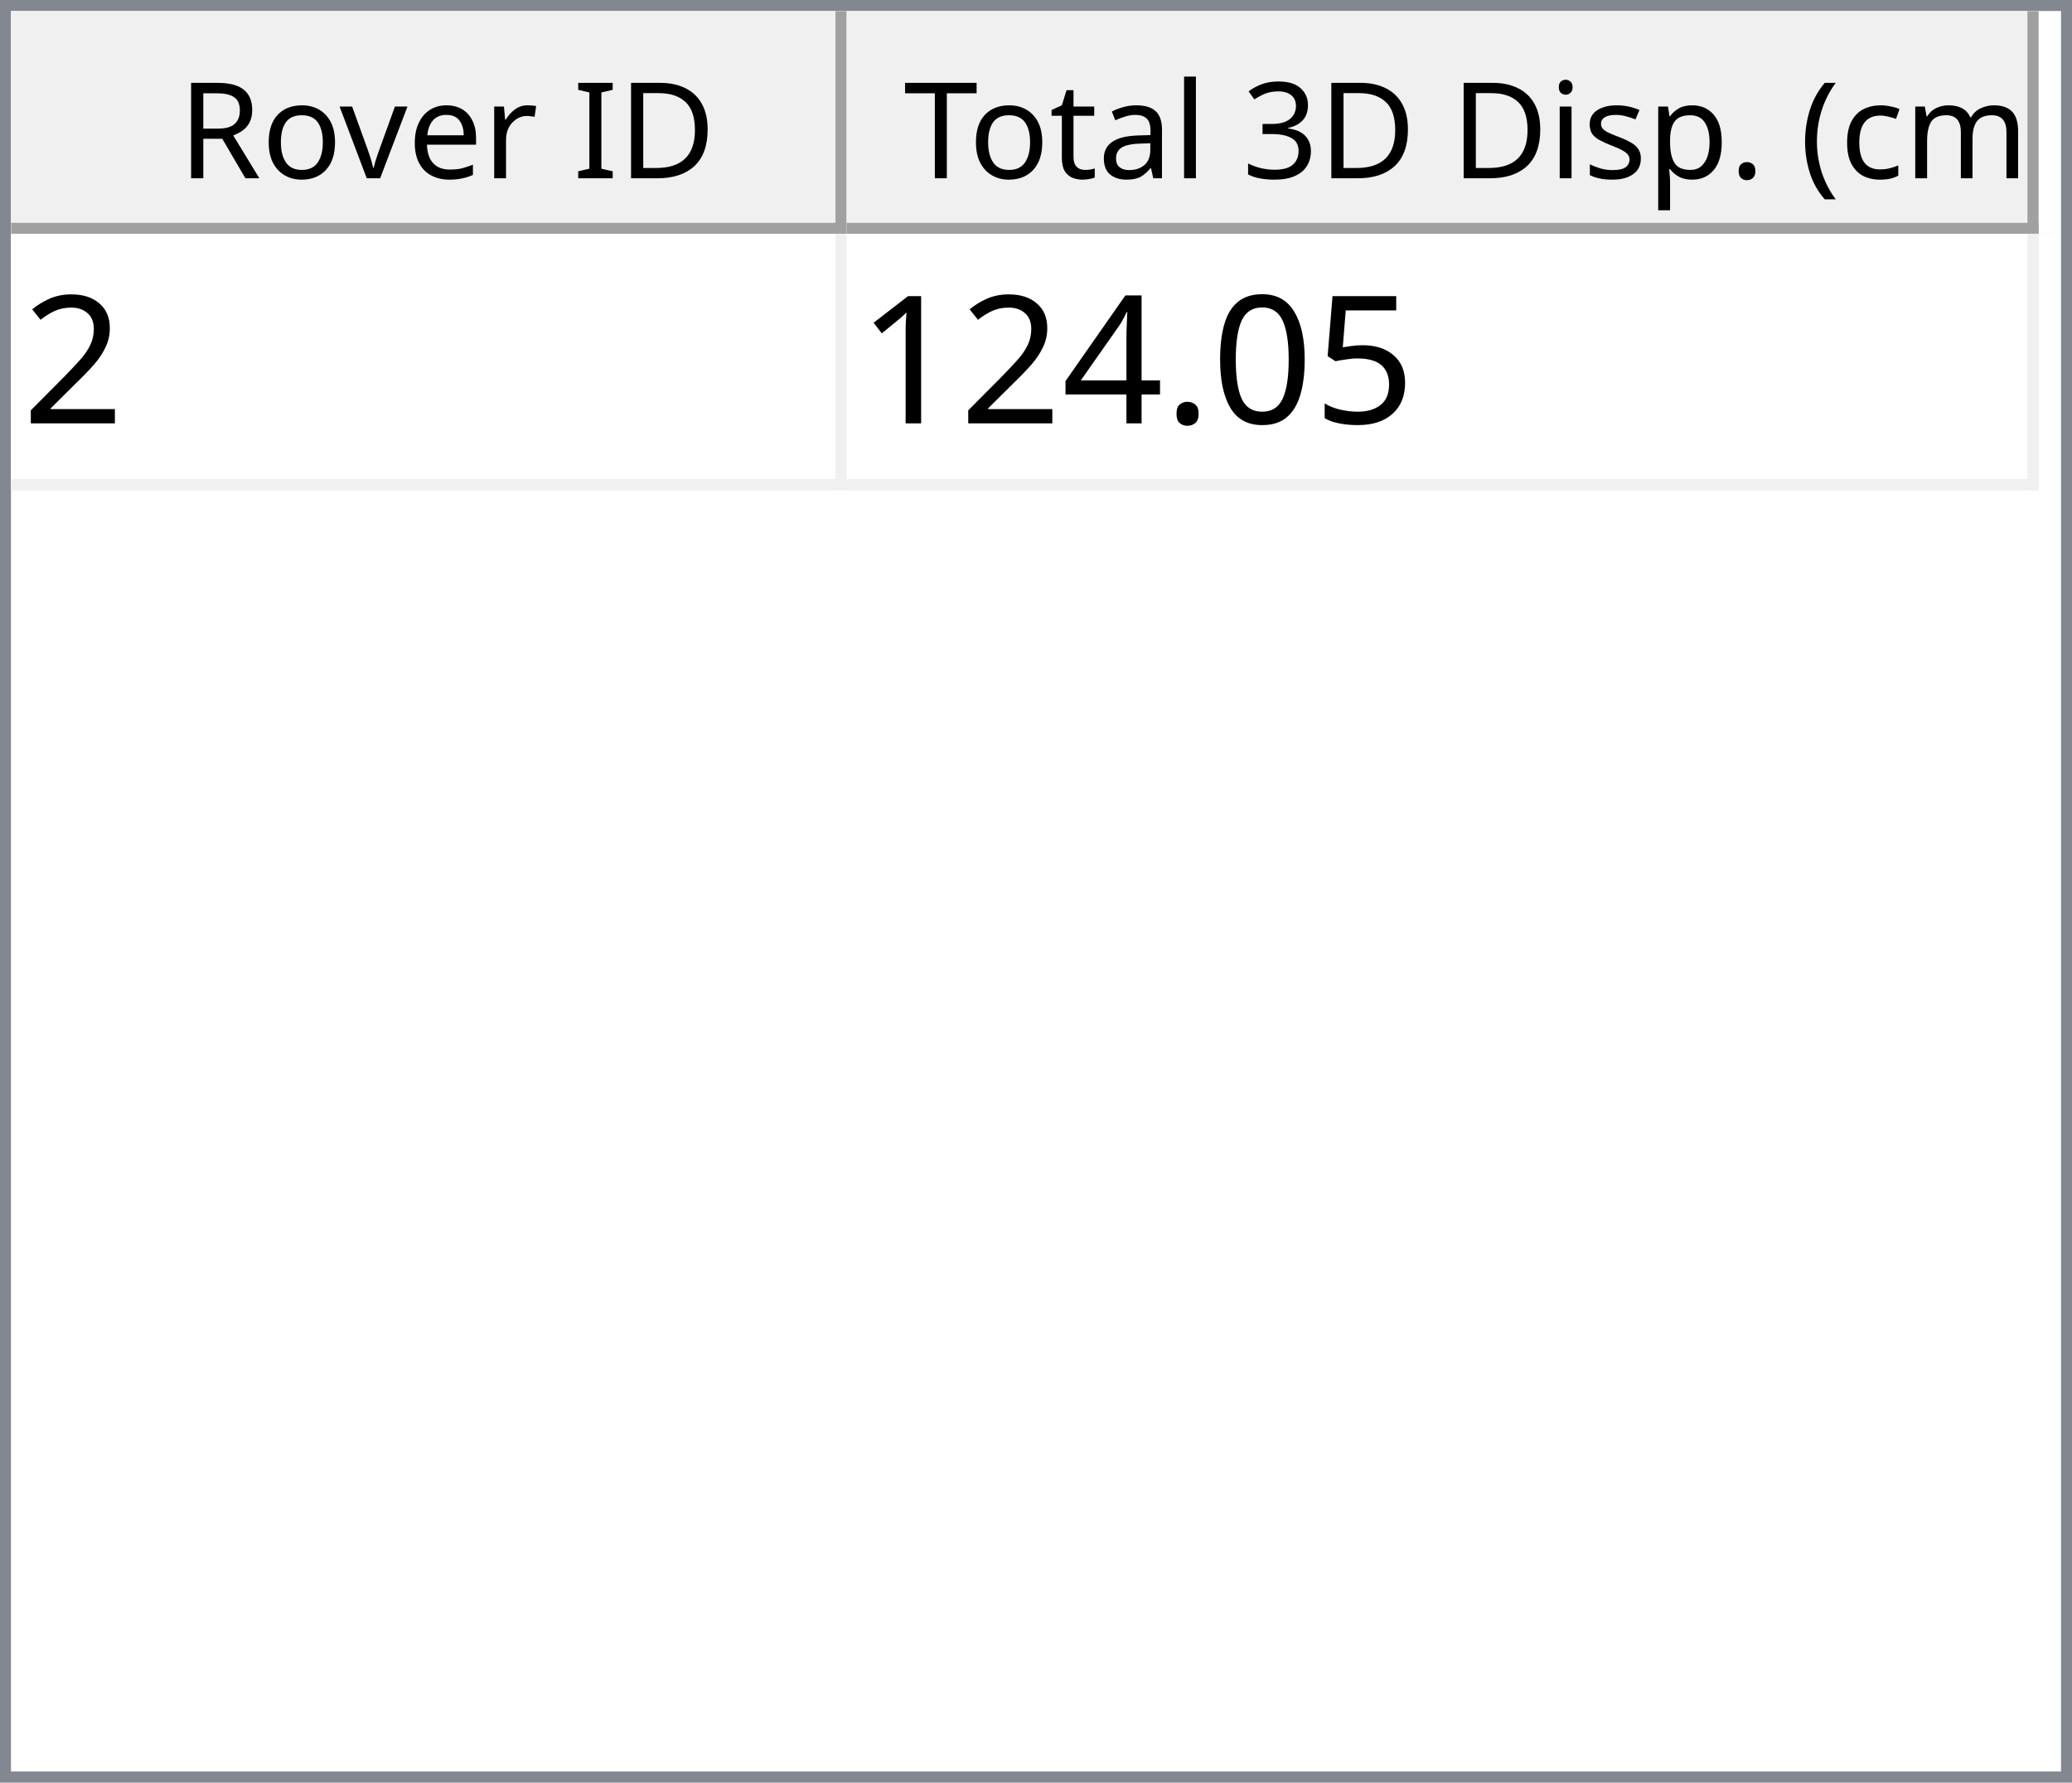
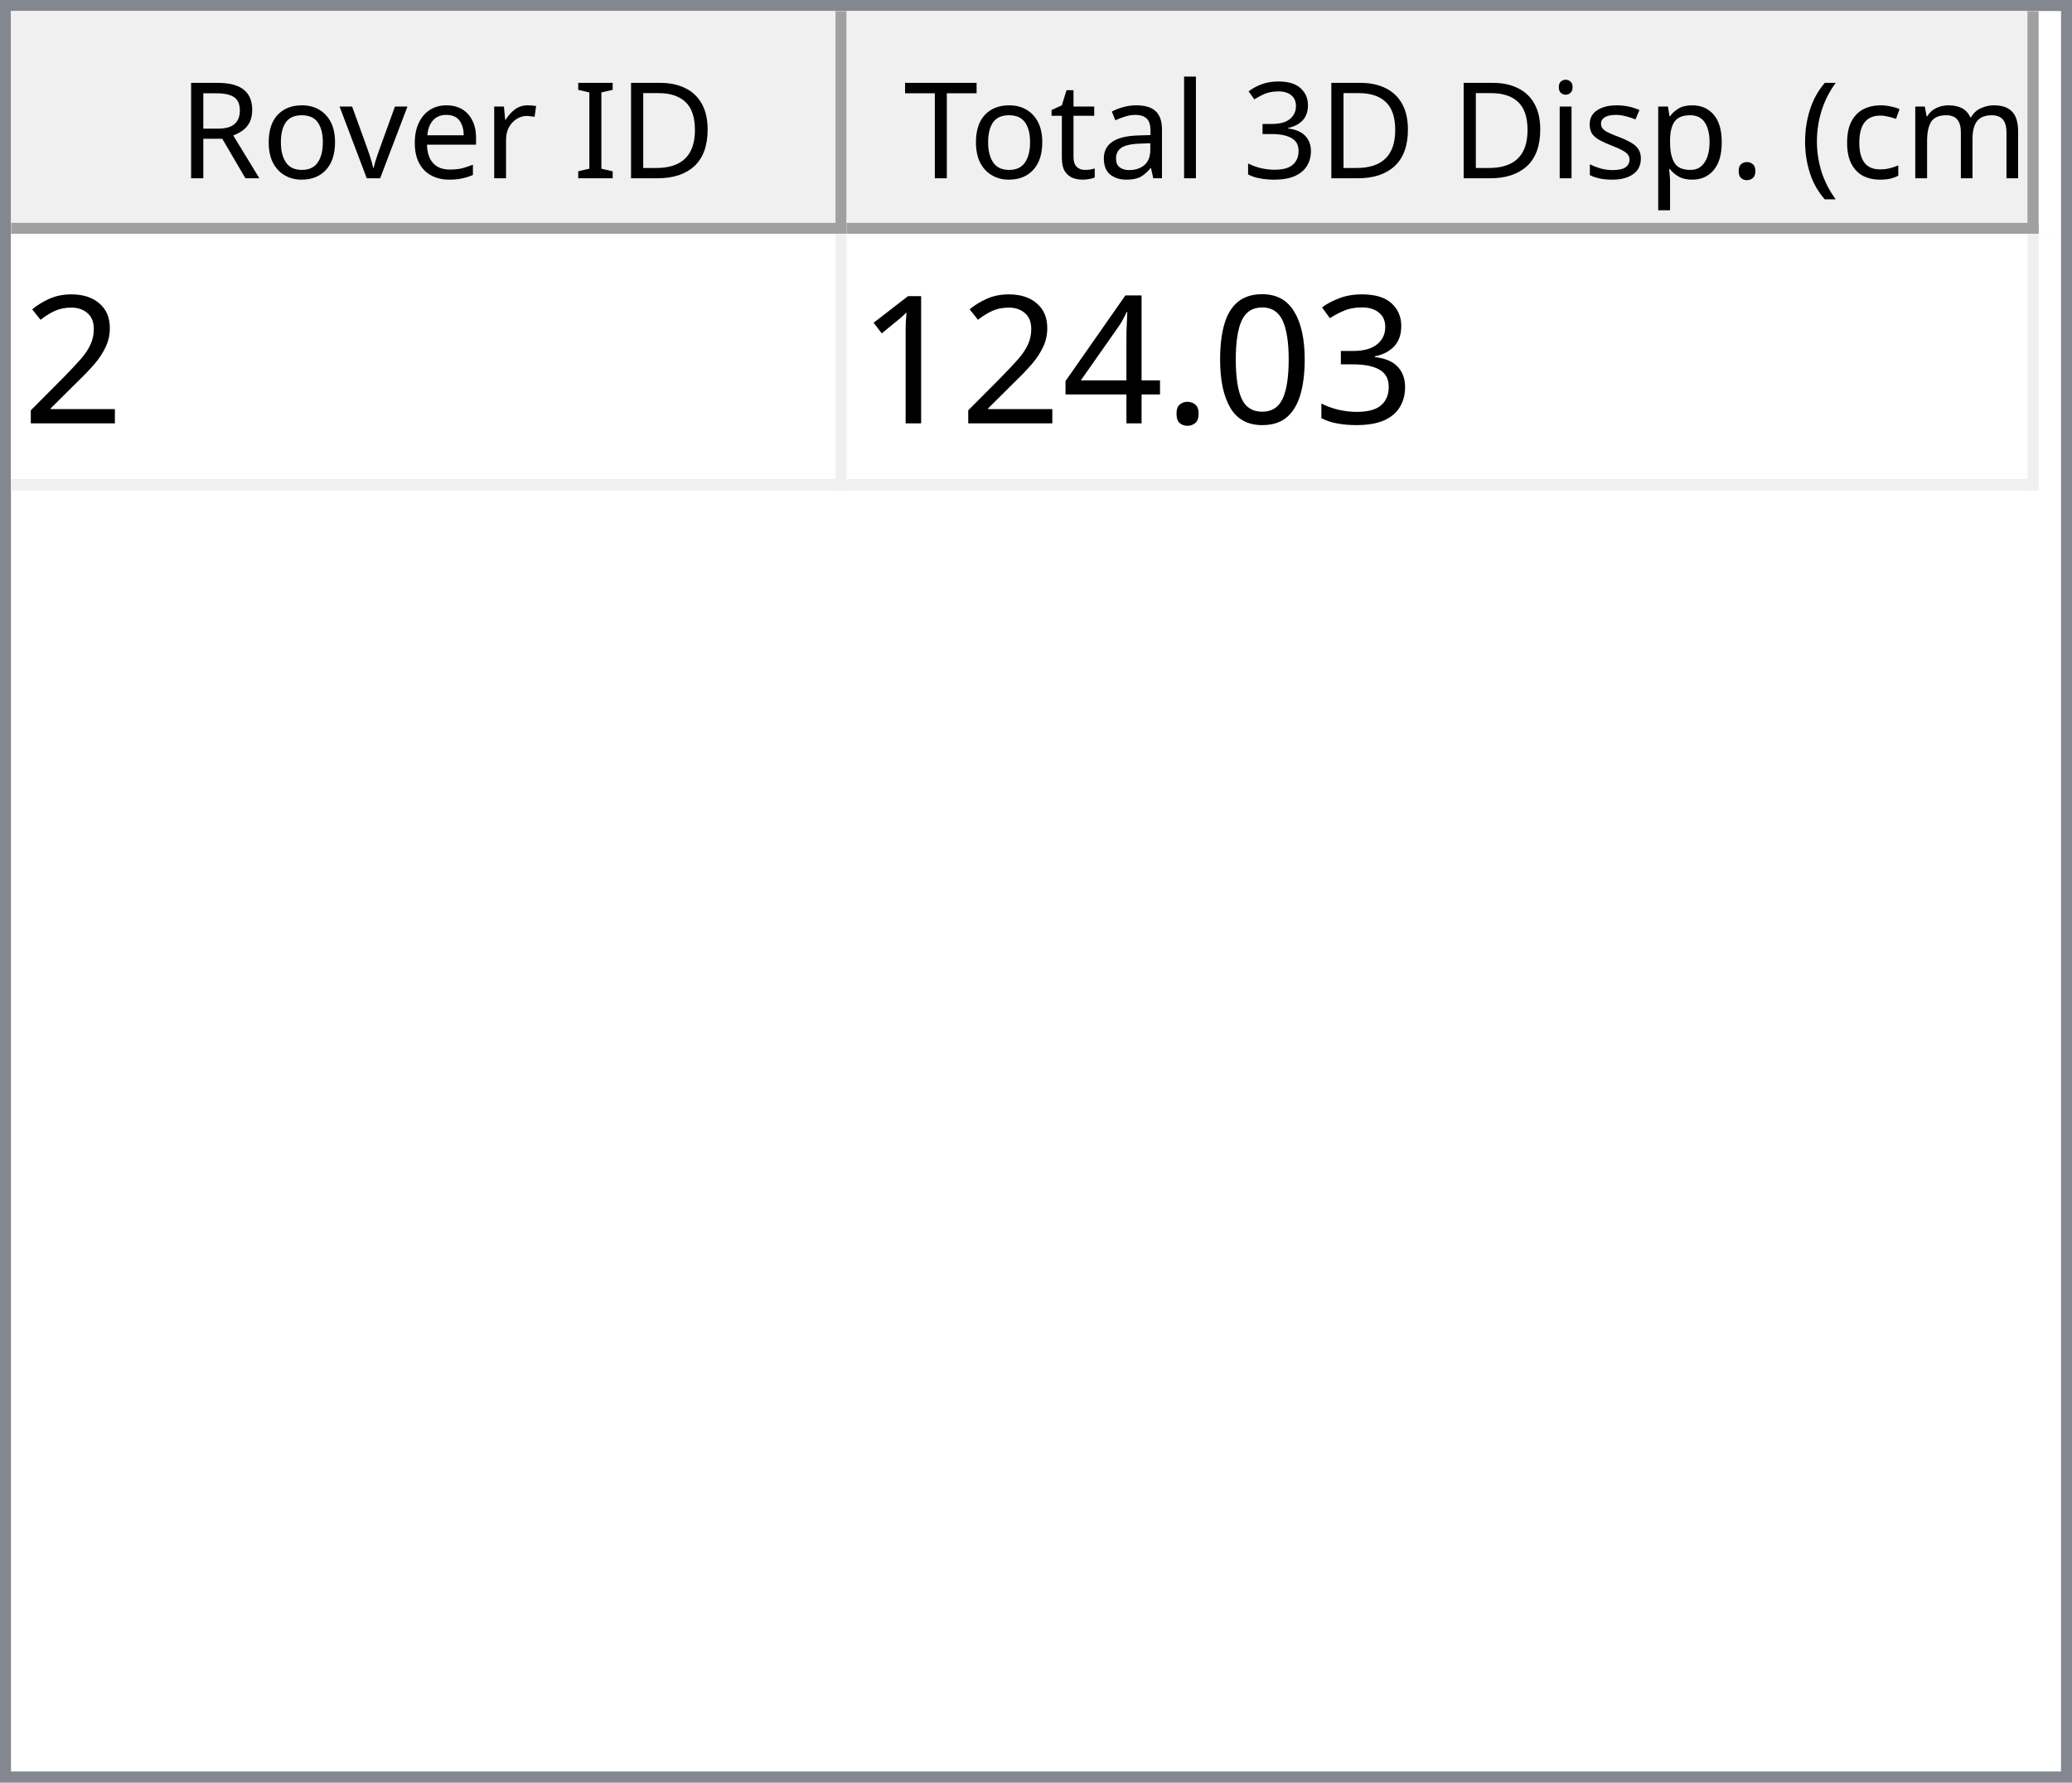
<svg xmlns="http://www.w3.org/2000/svg" style="fill-opacity:1; color-rendering:auto; color-interpolation:auto; text-rendering:auto; stroke:black; stroke-linecap:square; stroke-miterlimit:10; shape-rendering:auto; stroke-opacity:1; fill:black; stroke-dasharray:none; font-weight:normal; stroke-width:1; font-family:'Dialog'; font-style:normal; stroke-linejoin:miter; font-size:12px; stroke-dashoffset:0; image-rendering:auto;" width="186" height="160">
  <defs id="genericDefs" />
  <g>
    <defs id="defs1">
      <clipPath clipPathUnits="userSpaceOnUse" id="clipPath1">
        <path d="M0 0 L186 0 L186 160 L0 160 L0 0 Z" />
      </clipPath>
      <clipPath clipPathUnits="userSpaceOnUse" id="clipPath2">
        <path d="M0 0 L0 160 L186 160 L186 0 Z" />
      </clipPath>
      <clipPath clipPathUnits="userSpaceOnUse" id="clipPath3">
        <path d="M0 0 L0 20 L184 20 L184 0 Z" />
      </clipPath>
      <clipPath clipPathUnits="userSpaceOnUse" id="clipPath4">
        <path d="M0 0 L0 20 L75 20 L75 0 Z" />
      </clipPath>
      <clipPath clipPathUnits="userSpaceOnUse" id="clipPath5">
        <path d="M1 1 L1 19 L74 19 L74 1 Z" />
      </clipPath>
      <clipPath clipPathUnits="userSpaceOnUse" id="clipPath6">
        <path d="M0 0 L0 18 L73 18 L73 0 Z" />
      </clipPath>
      <clipPath clipPathUnits="userSpaceOnUse" id="clipPath7">
        <path d="M-0.5 -0.5 L-0.5 19.5 L74.5 19.5 L74.5 -0.5 Z" />
      </clipPath>
      <clipPath clipPathUnits="userSpaceOnUse" id="clipPath8">
        <path d="M0 0 L0 20 L107 20 L107 0 Z" />
      </clipPath>
      <clipPath clipPathUnits="userSpaceOnUse" id="clipPath9">
        <path d="M1 1 L1 19 L106 19 L106 1 Z" />
      </clipPath>
      <clipPath clipPathUnits="userSpaceOnUse" id="clipPath10">
        <path d="M0 0 L0 18 L105 18 L105 0 Z" />
      </clipPath>
      <clipPath clipPathUnits="userSpaceOnUse" id="clipPath11">
        <path d="M-0.5 -0.5 L-0.5 19.5 L106.5 19.5 L106.5 -0.5 Z" />
      </clipPath>
      <clipPath clipPathUnits="userSpaceOnUse" id="clipPath12">
        <path d="M0 0 L0 138 L184 138 L184 0 Z" />
      </clipPath>
      <clipPath clipPathUnits="userSpaceOnUse" id="clipPath13">
        <path d="M0 0 L0 23 L182 23 L182 0 Z" />
      </clipPath>
      <clipPath clipPathUnits="userSpaceOnUse" id="clipPath14">
        <path d="M-0.5 -0.5 L-0.5 22.5 L181.5 22.5 L181.5 -0.5 Z" />
      </clipPath>
      <clipPath clipPathUnits="userSpaceOnUse" id="clipPath15">
        <path d="M0 0 L0 22 L74 22 L74 0 Z" />
      </clipPath>
      <clipPath clipPathUnits="userSpaceOnUse" id="clipPath16">
        <path d="M0 0 L0 22 L106 22 L106 0 Z" />
      </clipPath>
      <font horiz-adv-x="64.551" id="font1">
        <font-face ascent="107.91" descent="25.098" units-per-em="100" style="font-style:normal; font-family:Segoe UI; font-weight:normal;" />
        <missing-glyph horiz-adv-x="64.551" d="M8.109 0 L8.109 68.266 L56.453 68.266 L56.453 0 L8.109 0 ZM15.328 7.234 L49.219 7.234 L49.219 61.031 L15.328 61.031 L15.328 7.234 Z" />
        <glyph unicode="D" horiz-adv-x="70.117" d="M9.188 0 L9.188 70.016 L28.516 70.016 Q65.531 70.016 65.531 35.891 Q65.531 19.672 55.25 9.836 Q44.969 0 27.734 0 L9.188 0 ZM17.391 62.594 L17.391 7.422 L27.828 7.422 Q41.609 7.422 49.273 14.797 Q56.938 22.172 56.938 35.688 Q56.938 62.594 28.328 62.594 L17.391 62.594 Z" />
        <glyph unicode="I" horiz-adv-x="26.611" d="M17.391 0 L9.188 0 L9.188 70.016 L17.391 70.016 L17.391 0 Z" />
        <glyph unicode=" " horiz-adv-x="27.393" d="" />
        <glyph unicode="r" horiz-adv-x="34.766" d="M34.188 41.891 Q32.078 43.5 28.125 43.5 Q23 43.5 19.555 38.672 Q16.109 33.844 16.109 25.484 L16.109 0 L8.109 0 L8.109 50 L16.109 50 L16.109 39.703 L16.312 39.703 Q18.016 44.969 21.531 47.922 Q25.047 50.875 29.391 50.875 Q32.516 50.875 34.188 50.203 L34.188 41.891 Z" />
        <glyph unicode="e" horiz-adv-x="52.295" d="M48.297 23 L12.984 23 Q13.188 14.656 17.484 10.109 Q21.781 5.562 29.297 5.562 Q37.75 5.562 44.828 11.141 L44.828 3.609 Q38.234 -1.172 27.391 -1.172 Q16.797 -1.172 10.742 5.641 Q4.688 12.453 4.688 24.812 Q4.688 36.469 11.305 43.82 Q17.922 51.172 27.734 51.172 Q37.547 51.172 42.922 44.828 Q48.297 38.484 48.297 27.203 L48.297 23 ZM40.094 29.781 Q40.047 36.719 36.75 40.578 Q33.453 44.438 27.594 44.438 Q21.922 44.438 17.969 40.383 Q14.016 36.328 13.094 29.781 L40.094 29.781 Z" />
        <glyph unicode="v" horiz-adv-x="47.9" d="M47.406 50 L27.484 0 L19.625 0 L0.688 50 L9.469 50 L22.172 13.672 Q23.578 9.672 23.922 6.688 L24.125 6.688 Q24.609 10.453 25.688 13.484 L38.969 50 L47.406 50 Z" />
        <glyph unicode="o" horiz-adv-x="58.594" d="M29 -1.172 Q17.922 -1.172 11.305 5.836 Q4.688 12.844 4.688 24.422 Q4.688 37.016 11.57 44.094 Q18.453 51.172 30.172 51.172 Q41.359 51.172 47.633 44.289 Q53.906 37.406 53.906 25.203 Q53.906 13.234 47.141 6.031 Q40.375 -1.172 29 -1.172 ZM29.594 44.438 Q21.875 44.438 17.383 39.188 Q12.891 33.938 12.891 24.703 Q12.891 15.828 17.43 10.695 Q21.969 5.562 29.594 5.562 Q37.359 5.562 41.531 10.594 Q45.703 15.625 45.703 24.906 Q45.703 34.281 41.531 39.359 Q37.359 44.438 29.594 44.438 Z" />
        <glyph unicode="R" horiz-adv-x="59.814" d="M59.375 0 L49.609 0 L37.891 19.625 Q36.281 22.359 34.766 24.289 Q33.25 26.219 31.664 27.438 Q30.078 28.656 28.25 29.219 Q26.422 29.781 24.125 29.781 L17.391 29.781 L17.391 0 L9.188 0 L9.188 70.016 L30.078 70.016 Q34.672 70.016 38.555 68.867 Q42.438 67.719 45.289 65.375 Q48.141 63.031 49.758 59.547 Q51.375 56.062 51.375 51.375 Q51.375 47.703 50.273 44.656 Q49.172 41.609 47.148 39.211 Q45.125 36.812 42.266 35.133 Q39.406 33.453 35.844 32.516 L35.844 32.328 Q37.594 31.547 38.891 30.547 Q40.188 29.547 41.359 28.18 Q42.531 26.812 43.68 25.078 Q44.828 23.344 46.234 21.047 L59.375 0 ZM17.391 62.594 L17.391 37.203 L28.516 37.203 Q31.594 37.203 34.203 38.133 Q36.812 39.062 38.719 40.797 Q40.625 42.531 41.703 45.047 Q42.781 47.562 42.781 50.688 Q42.781 56.297 39.141 59.445 Q35.5 62.594 28.609 62.594 L17.391 62.594 Z" />
        <glyph unicode=")" horiz-adv-x="30.176" d="M8.297 -15.922 L1.172 -15.922 Q16.406 2.344 16.406 26.812 Q16.406 51.469 1.078 70.016 L8.297 70.016 Q23.531 52.156 23.531 26.703 Q23.531 1.375 8.297 -15.922 Z" />
        <glyph unicode="m" horiz-adv-x="86.133" d="M79.109 0 L71.094 0 L71.094 28.719 Q71.094 37.016 68.531 40.727 Q65.969 44.438 59.906 44.438 Q54.781 44.438 51.195 39.75 Q47.609 35.062 47.609 28.516 L47.609 0 L39.594 0 L39.594 29.688 Q39.594 44.438 28.219 44.438 Q22.953 44.438 19.531 40.016 Q16.109 35.594 16.109 28.516 L16.109 0 L8.109 0 L8.109 50 L16.109 50 L16.109 42.094 L16.312 42.094 Q21.625 51.172 31.844 51.172 Q36.969 51.172 40.773 48.312 Q44.578 45.453 46 40.828 Q51.562 51.172 62.594 51.172 Q79.109 51.172 79.109 30.812 L79.109 0 Z" />
        <glyph unicode="c" horiz-adv-x="46.191" d="M42.188 2.297 Q36.422 -1.172 28.516 -1.172 Q17.828 -1.172 11.258 5.789 Q4.688 12.75 4.688 23.828 Q4.688 36.188 11.766 43.68 Q18.844 51.172 30.672 51.172 Q37.25 51.172 42.281 48.734 L42.281 40.531 Q36.719 44.438 30.375 44.438 Q22.703 44.438 17.797 38.945 Q12.891 33.453 12.891 24.516 Q12.891 15.719 17.508 10.641 Q22.125 5.562 29.891 5.562 Q36.422 5.562 42.188 9.906 L42.188 2.297 Z" />
        <glyph unicode="(" horiz-adv-x="30.176" d="M29.109 -15.922 L21.969 -15.922 Q6.844 1.375 6.844 26.703 Q6.844 52.156 21.969 70.016 L29.203 70.016 Q13.875 51.469 13.875 26.812 Q13.875 2.344 29.109 -15.922 Z" />
        <glyph unicode="." horiz-adv-x="21.68" d="M10.891 -1.078 Q8.641 -1.078 7.055 0.539 Q5.469 2.156 5.469 4.391 Q5.469 6.641 7.055 8.273 Q8.641 9.906 10.891 9.906 Q13.188 9.906 14.797 8.273 Q16.406 6.641 16.406 4.391 Q16.406 2.156 14.797 0.539 Q13.188 -1.078 10.891 -1.078 Z" />
        <glyph unicode="p" horiz-adv-x="58.789" d="M16.312 7.234 L16.109 7.234 L16.109 -23 L8.109 -23 L8.109 50 L16.109 50 L16.109 41.219 L16.312 41.219 Q22.219 51.172 33.594 51.172 Q43.266 51.172 48.688 44.461 Q54.109 37.75 54.109 26.469 Q54.109 13.922 48 6.375 Q41.891 -1.172 31.297 -1.172 Q21.578 -1.172 16.312 7.234 ZM16.109 27.391 L16.109 20.406 Q16.109 14.203 20.141 9.883 Q24.172 5.562 30.375 5.562 Q37.641 5.562 41.773 11.133 Q45.906 16.703 45.906 26.609 Q45.906 34.969 42.047 39.703 Q38.188 44.438 31.594 44.438 Q24.609 44.438 20.359 39.578 Q16.109 34.719 16.109 27.391 Z" />
        <glyph unicode="s" horiz-adv-x="42.432" d="M5.078 1.812 L5.078 10.406 Q11.625 5.562 19.484 5.562 Q30.031 5.562 30.031 12.594 Q30.031 14.594 29.125 15.992 Q28.219 17.391 26.68 18.461 Q25.141 19.531 23.07 20.383 Q21 21.234 18.609 22.172 Q15.281 23.484 12.766 24.828 Q10.25 26.172 8.57 27.859 Q6.891 29.547 6.031 31.695 Q5.172 33.844 5.172 36.719 Q5.172 40.234 6.789 42.945 Q8.406 45.656 11.086 47.484 Q13.766 49.312 17.211 50.242 Q20.656 51.172 24.312 51.172 Q30.812 51.172 35.938 48.922 L35.938 40.828 Q30.422 44.438 23.25 44.438 Q21 44.438 19.195 43.922 Q17.391 43.406 16.094 42.477 Q14.797 41.547 14.086 40.258 Q13.375 38.969 13.375 37.406 Q13.375 35.453 14.086 34.133 Q14.797 32.812 16.164 31.789 Q17.531 30.766 19.484 29.938 Q21.438 29.109 23.922 28.125 Q27.25 26.859 29.883 25.516 Q32.516 24.172 34.375 22.484 Q36.234 20.797 37.234 18.602 Q38.234 16.406 38.234 13.375 Q38.234 9.672 36.602 6.938 Q34.969 4.203 32.234 2.398 Q29.5 0.594 25.93 -0.289 Q22.359 -1.172 18.453 -1.172 Q10.75 -1.172 5.078 1.812 Z" />
        <glyph unicode="i" horiz-adv-x="24.219" d="M12.203 62.703 Q10.062 62.703 8.547 64.164 Q7.031 65.625 7.031 67.875 Q7.031 70.125 8.547 71.609 Q10.062 73.094 12.203 73.094 Q14.406 73.094 15.945 71.609 Q17.484 70.125 17.484 67.875 Q17.484 65.719 15.945 64.211 Q14.406 62.703 12.203 62.703 ZM16.109 0 L8.109 0 L8.109 50 L16.109 50 L16.109 0 Z" />
        <glyph unicode="3" horiz-adv-x="53.906" d="M46.531 19.828 Q46.531 15.094 44.75 11.211 Q42.969 7.328 39.719 4.57 Q36.469 1.812 31.93 0.297 Q27.391 -1.219 21.922 -1.219 Q11.922 -1.219 6 2.594 L6 11.188 Q13.094 5.609 22.219 5.609 Q25.875 5.609 28.828 6.539 Q31.781 7.469 33.906 9.227 Q36.031 10.984 37.18 13.477 Q38.328 15.969 38.328 19.094 Q38.328 32.812 18.797 32.812 L12.984 32.812 L12.984 39.594 L18.5 39.594 Q35.797 39.594 35.797 52.484 Q35.797 64.406 22.609 64.406 Q15.188 64.406 8.688 59.422 L8.688 67.188 Q15.375 71.188 24.609 71.188 Q29 71.188 32.57 69.969 Q36.141 68.75 38.68 66.555 Q41.219 64.359 42.609 61.281 Q44 58.203 44 54.5 Q44 40.672 30.031 36.719 L30.031 36.531 Q33.594 36.141 36.625 34.797 Q39.656 33.453 41.852 31.305 Q44.047 29.156 45.289 26.25 Q46.531 23.344 46.531 19.828 Z" />
        <glyph unicode="l" horiz-adv-x="24.219" d="M16.109 0 L8.109 0 L8.109 74.031 L16.109 74.031 L16.109 0 Z" />
        <glyph unicode="a" horiz-adv-x="50.879" d="M43.891 0 L35.891 0 L35.891 7.812 L35.688 7.812 Q30.469 -1.172 20.312 -1.172 Q12.844 -1.172 8.617 2.781 Q4.391 6.734 4.391 13.281 Q4.391 27.297 20.906 29.594 L35.891 31.688 Q35.891 44.438 25.594 44.438 Q16.547 44.438 9.281 38.281 L9.281 46.484 Q16.656 51.172 26.266 51.172 Q43.891 51.172 43.891 32.516 L43.891 0 ZM35.891 25.297 L23.828 23.641 Q18.266 22.859 15.43 20.875 Q12.594 18.891 12.594 13.875 Q12.594 10.203 15.211 7.883 Q17.828 5.562 22.172 5.562 Q28.125 5.562 32.008 9.742 Q35.891 13.922 35.891 20.312 L35.891 25.297 Z" />
        <glyph unicode="t" horiz-adv-x="33.887" d="M31.297 0.484 Q28.469 -1.078 23.828 -1.078 Q10.688 -1.078 10.688 13.578 L10.688 43.172 L2.094 43.172 L2.094 50 L10.688 50 L10.688 62.203 L18.703 64.797 L18.703 50 L31.297 50 L31.297 43.172 L18.703 43.172 L18.703 14.984 Q18.703 9.969 20.414 7.82 Q22.125 5.672 26.078 5.672 Q29.109 5.672 31.297 7.328 L31.297 0.484 Z" />
        <glyph unicode="T" horiz-adv-x="52.393" d="M50.594 62.594 L30.375 62.594 L30.375 0 L22.172 0 L22.172 62.594 L2 62.594 L2 70.016 L50.594 70.016 L50.594 62.594 Z" />
      </font>
      <font horiz-adv-x="75.0" id="font2">
        <font-face ascent="100.537" descent="21.973" units-per-em="100" style="font-style:normal; font-family:sans-serif; font-weight:normal;" />
        <missing-glyph horiz-adv-x="75.0" d="M12.5 0 L12.5 62.5 L62.5 62.5 L62.5 0 L12.5 0 ZM14.062 1.562 L60.938 1.562 L60.938 60.938 L14.062 60.938 L14.062 1.562 Z" />
        <glyph unicode="2" horiz-adv-x="55.615" d="M50.344 8.453 L50.344 0 L3.031 0 Q2.938 3.172 4.047 6.109 Q5.859 10.938 9.836 15.625 Q13.812 20.312 21.344 26.469 Q33.016 36.031 37.117 41.625 Q41.219 47.219 41.219 52.203 Q41.219 57.422 37.477 61.008 Q33.734 64.594 27.734 64.594 Q21.391 64.594 17.578 60.789 Q13.766 56.984 13.719 50.25 L4.688 51.172 Q5.609 61.281 11.664 66.578 Q17.719 71.875 27.938 71.875 Q38.234 71.875 44.242 66.164 Q50.25 60.453 50.25 52 Q50.25 47.703 48.492 43.555 Q46.734 39.406 42.656 34.812 Q38.578 30.219 29.109 22.219 Q21.188 15.578 18.945 13.211 Q16.703 10.844 15.234 8.453 L50.344 8.453 Z" />
-         <glyph unicode="5" horiz-adv-x="55.615" d="M4.156 18.75 L13.375 19.531 Q14.406 12.797 18.141 9.398 Q21.875 6 27.156 6 Q33.5 6 37.891 10.789 Q42.281 15.578 42.281 23.484 Q42.281 31 38.062 35.352 Q33.844 39.703 27 39.703 Q22.75 39.703 19.336 37.773 Q15.922 35.844 13.969 32.766 L5.719 33.844 L12.641 70.609 L48.25 70.609 L48.25 62.203 L19.672 62.203 L15.828 42.969 Q22.266 47.469 29.344 47.469 Q38.719 47.469 45.164 40.969 Q51.609 34.469 51.609 24.266 Q51.609 14.547 45.953 7.469 Q39.062 -1.219 27.156 -1.219 Q17.391 -1.219 11.211 4.25 Q5.031 9.719 4.156 18.75 Z" />
+         <glyph unicode="3" horiz-adv-x="55.615" d="M4.203 18.891 L12.984 20.062 Q14.5 12.594 18.141 9.297 Q21.781 6 27 6 Q33.203 6 37.477 10.297 Q41.75 14.594 41.75 20.953 Q41.75 27 37.797 30.93 Q33.844 34.859 27.734 34.859 Q25.25 34.859 21.531 33.891 L22.516 41.609 Q23.391 41.5 23.922 41.5 Q29.547 41.5 34.039 44.43 Q38.531 47.359 38.531 53.469 Q38.531 58.297 35.258 61.477 Q31.984 64.656 26.812 64.656 Q21.688 64.656 18.266 61.43 Q14.844 58.203 13.875 51.766 L5.078 53.328 Q6.688 62.156 12.398 67.016 Q18.109 71.875 26.609 71.875 Q32.469 71.875 37.398 69.359 Q42.328 66.844 44.945 62.5 Q47.562 58.156 47.562 53.266 Q47.562 48.641 45.07 44.828 Q42.578 41.016 37.703 38.766 Q44.047 37.312 47.562 32.695 Q51.078 28.078 51.078 21.141 Q51.078 11.766 44.242 5.25 Q37.406 -1.266 26.953 -1.266 Q17.531 -1.266 11.305 4.352 Q5.078 9.969 4.203 18.891 Z" />
        <glyph unicode="0" horiz-adv-x="55.615" d="M4.156 35.297 Q4.156 48 6.766 55.742 Q9.375 63.484 14.523 67.68 Q19.672 71.875 27.484 71.875 Q33.25 71.875 37.594 69.555 Q41.938 67.234 44.773 62.867 Q47.609 58.5 49.219 52.227 Q50.828 45.953 50.828 35.297 Q50.828 22.703 48.242 14.969 Q45.656 7.234 40.508 3.008 Q35.359 -1.219 27.484 -1.219 Q17.141 -1.219 11.234 6.203 Q4.156 15.141 4.156 35.297 ZM13.188 35.297 Q13.188 17.672 17.312 11.836 Q21.438 6 27.484 6 Q33.547 6 37.672 11.859 Q41.797 17.719 41.797 35.297 Q41.797 52.984 37.672 58.789 Q33.547 64.594 27.391 64.594 Q21.344 64.594 17.719 59.469 Q13.188 52.938 13.188 35.297 Z" />
        <glyph unicode="." horiz-adv-x="27.783" d="M9.078 0 L9.078 10.016 L19.094 10.016 L19.094 0 L9.078 0 Z" />
        <glyph unicode="4" horiz-adv-x="55.615" d="M32.328 0 L32.328 17.141 L1.266 17.141 L1.266 25.203 L33.938 71.578 L41.109 71.578 L41.109 25.203 L50.781 25.203 L50.781 17.141 L41.109 17.141 L41.109 0 L32.328 0 ZM32.328 25.203 L32.328 57.469 L9.906 25.203 L32.328 25.203 Z" />
        <glyph unicode="1" horiz-adv-x="55.615" d="M37.25 0 L28.469 0 L28.469 56 Q25.297 52.984 20.141 49.953 Q14.984 46.922 10.891 45.406 L10.891 53.906 Q18.266 57.375 23.781 62.305 Q29.297 67.234 31.594 71.875 L37.25 71.875 L37.25 0 Z" />
      </font>
    </defs>
    <g style="fill:white; stroke:white;">
      <rect x="0" y="0" width="186" style="clip-path:url(#clipPath1); stroke:none;" height="160" />
    </g>
    <g style="fill:white; text-rendering:optimizeSpeed; color-rendering:optimizeSpeed; image-rendering:optimizeSpeed; shape-rendering:crispEdges; stroke:white; color-interpolation:sRGB;">
      <rect x="0" width="186" height="160" y="0" style="stroke:none;" />
      <path style="stroke:none;" d="M0 160 L186 160 L186 0 L0 0 Z" />
    </g>
    <g style="fill:rgb(240,240,240); font-family:'Segoe UI'; stroke:rgb(240,240,240);">
      <rect x="0" y="0" width="186" style="clip-path:url(#clipPath2); stroke:none;" height="160" />
    </g>
    <g style="fill:rgb(130,135,144); font-family:'Segoe UI'; stroke:rgb(130,135,144);">
      <path d="M0 0 L186 0 L186 160 L0 160 L0 0 ZM1 1 L185 1 L185 159 L1 159 L1 1 Z" style="fill-rule:evenodd; clip-path:url(#clipPath2); stroke:none;" />
    </g>
    <g style="fill:white; font-family:'Segoe UI'; stroke:white;" transform="translate(1,1)">
      <rect x="0" y="0" width="184" style="clip-path:url(#clipPath3); stroke:none;" height="20" />
    </g>
    <g style="fill:rgb(240,240,240); font-family:'Segoe UI'; stroke:rgb(240,240,240);" transform="translate(1,1)">
      <rect x="0" y="0" width="75" style="clip-path:url(#clipPath4); stroke:none;" height="20" />
    </g>
    <g style="font-family:'Segoe UI';" transform="translate(2,2)">
      <text x="14" xml:space="preserve" y="14" style="clip-path:url(#clipPath6); stroke:none;">Rover ID</text>
    </g>
    <g style="fill:rgb(160,160,160); font-family:'Segoe UI'; stroke:rgb(160,160,160); stroke-linejoin:bevel;" transform="translate(1.5,1.5)">
      <line x1="74" x2="74" y1="0" style="fill:none; clip-path:url(#clipPath7);" y2="19" />
    </g>
    <g style="fill:rgb(160,160,160); font-family:'Segoe UI'; stroke:rgb(160,160,160); stroke-linejoin:bevel;" transform="matrix(1,0,0,1,1,1) translate(0.5,0.5)">
      <line x1="0" x2="74" y1="19" style="fill:none; clip-path:url(#clipPath7);" y2="19" />
    </g>
    <g style="fill:rgb(240,240,240); font-family:'Segoe UI'; stroke:rgb(240,240,240);" transform="translate(76,1)">
      <rect x="0" y="0" width="107" style="clip-path:url(#clipPath8); stroke:none;" height="20" />
    </g>
    <g style="font-family:'Segoe UI';" transform="translate(77,2)">
      <text x="1" xml:space="preserve" y="14" style="clip-path:url(#clipPath10); stroke:none;"> Total 3D Disp. (cm)</text>
    </g>
    <g style="fill:rgb(160,160,160); font-family:'Segoe UI'; stroke:rgb(160,160,160); stroke-linejoin:bevel;" transform="translate(76.5,1.5)">
      <line x1="106" x2="106" y1="0" style="fill:none; clip-path:url(#clipPath11);" y2="19" />
    </g>
    <g style="fill:rgb(160,160,160); font-family:'Segoe UI'; stroke:rgb(160,160,160); stroke-linejoin:bevel;" transform="matrix(1,0,0,1,76,1) translate(0.5,0.5)">
      <line x1="0" x2="106" y1="19" style="fill:none; clip-path:url(#clipPath11);" y2="19" />
    </g>
    <g style="fill:white; font-family:'Segoe UI'; stroke:white;" transform="translate(1,21)">
      <rect x="0" y="0" width="184" style="clip-path:url(#clipPath12); stroke:none;" height="138" />
    </g>
    <g style="fill:rgb(240,240,240); font-size:16px; font-family:sans-serif; stroke:rgb(240,240,240);" transform="translate(1,21)">
      <rect x="0" y="0" width="182" style="clip-path:url(#clipPath13); stroke:none;" height="23" />
      <line transform="translate(0.5,0.5)" x1="0" x2="181" y1="22" style="clip-path:url(#clipPath14); fill:none; stroke-linejoin:bevel;" y2="22" />
    </g>
    <g transform="matrix(1,0,0,1,1,21) translate(0.5,0.5)" style="fill:rgb(240,240,240); font-size:16px; font-family:sans-serif; stroke:rgb(240,240,240); stroke-linejoin:bevel;">
      <line x1="74" x2="74" y1="0" style="fill:none; clip-path:url(#clipPath14);" y2="22" />
    </g>
    <g transform="matrix(1,0,0,1,1,21) translate(0.5,0.5)" style="fill:rgb(240,240,240); font-size:16px; font-family:sans-serif; stroke:rgb(240,240,240); stroke-linejoin:bevel;">
      <line x1="181" x2="181" y1="0" style="fill:none; clip-path:url(#clipPath14);" y2="22" />
    </g>
    <g style="fill:white; font-size:16px; font-family:sans-serif; stroke:white;" transform="matrix(1,0,0,1,1,21)">
      <rect x="0" y="0" width="74" style="clip-path:url(#clipPath15); stroke:none;" height="22" />
      <text x="1" y="17" style="fill:black; clip-path:url(#clipPath15); stroke:none;" xml:space="preserve">2</text>
    </g>
    <g style="fill:white; font-size:16px; font-family:sans-serif; stroke:white;" transform="matrix(1,0,0,1,1,21) translate(75,0)">
      <rect x="0" y="0" width="106" style="clip-path:url(#clipPath16); stroke:none;" height="22" />
-       <text x="1" y="17" style="fill:black; clip-path:url(#clipPath16); stroke:none;" xml:space="preserve">124.05</text>
+       <text x="1" y="17" style="fill:black; clip-path:url(#clipPath16); stroke:none;" xml:space="preserve">124.03</text>
    </g>
  </g>
</svg>
